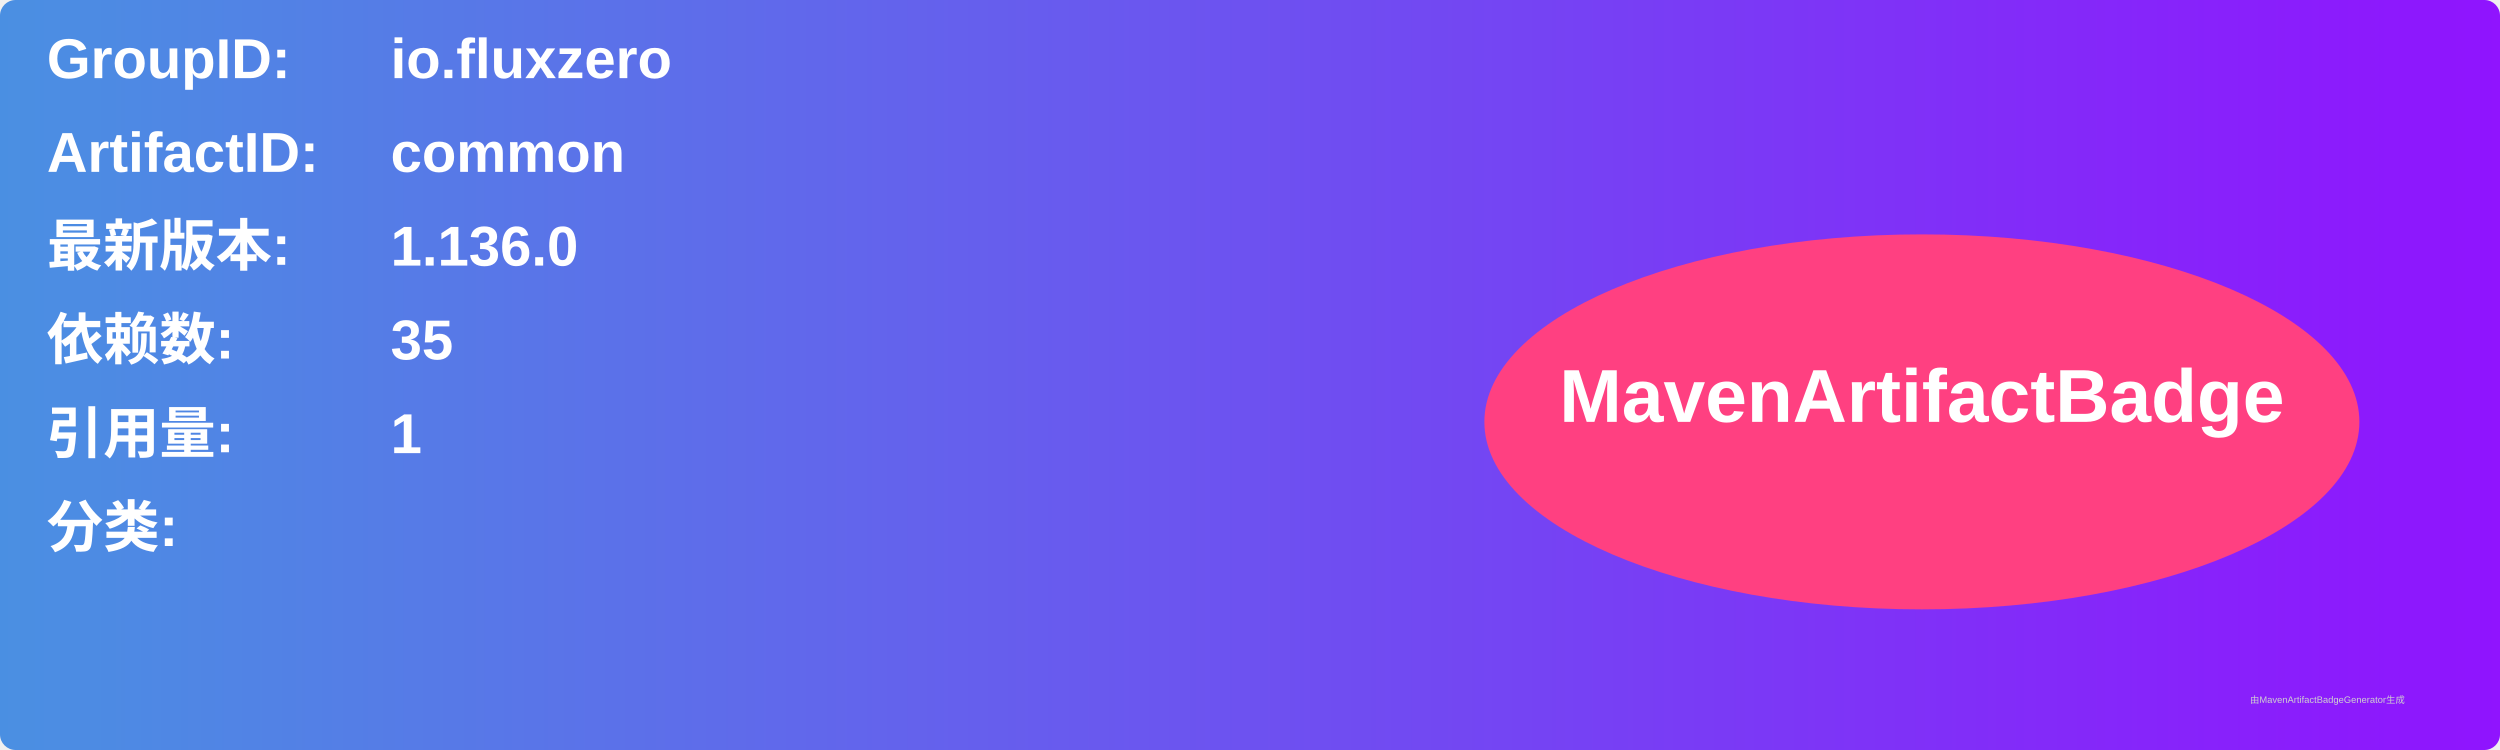
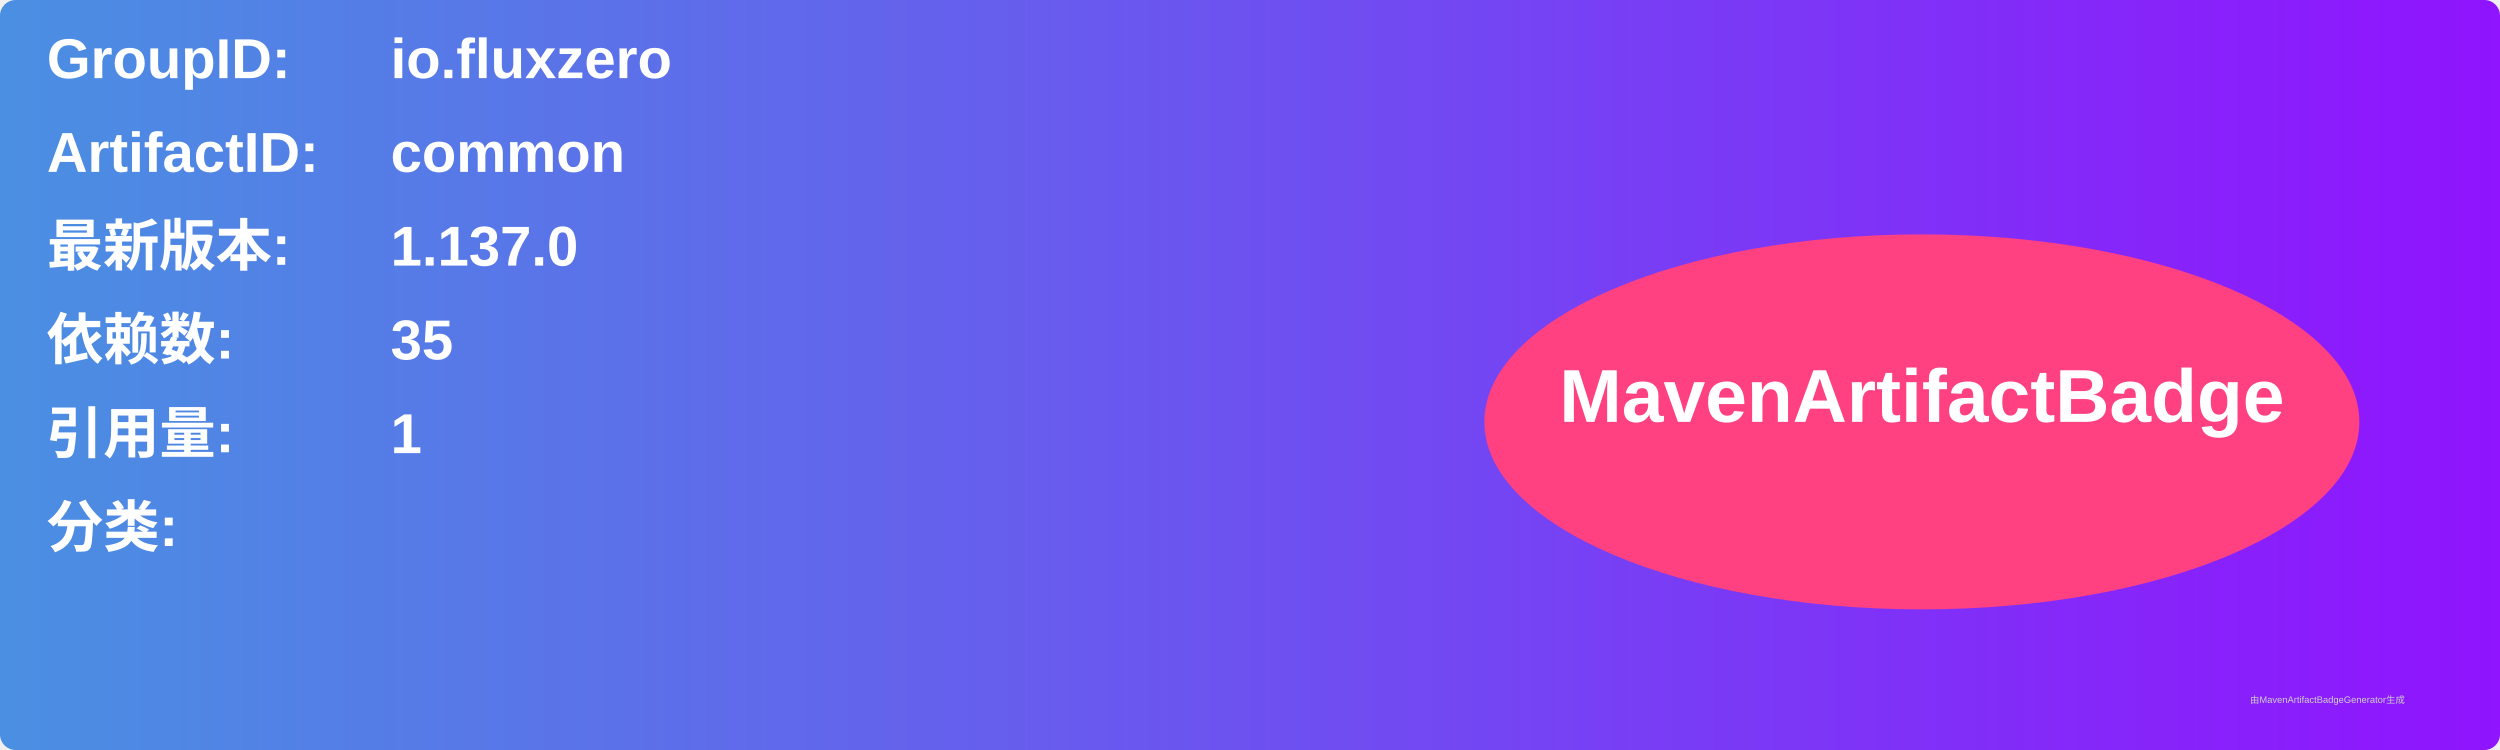
<svg xmlns="http://www.w3.org/2000/svg" width="800" height="240" viewBox="0 0 800 240">
  <linearGradient id="grad" x1="0%" y1="0%" x2="100%" y2="0%">
    <stop offset="0%" stop-color="#4a90e2" />
    <stop offset="100%" stop-color="#9013fe" />
  </linearGradient>
  <rect width="100%" height="100%" rx="5" ry="5" fill="url(#grad)" />
  <g transform="translate(15, 15)">
    <text x="0" y="10" font-family="Arial" font-size="18" fill="white" font-weight="bold" width="260">GroupID:</text>
    <text x="110" y="10" font-family="Arial" font-size="18" fill="white" font-weight="bold" width="460">io.fluxzero</text>
    <text x="0" y="40" font-family="Arial" font-size="18" fill="white" font-weight="bold" width="260">ArtifactID:</text>
    <text x="110" y="40" font-family="Arial" font-size="18" fill="white" font-weight="bold" width="460">common</text>
    <text x="0" y="70" font-family="Arial" font-size="18" fill="white" font-weight="bold">最新版本:</text>
    <text x="110" y="70" font-family="Arial" font-size="18" fill="white" font-weight="bold">
-       <tspan font-weight="bold">1.136.0</tspan>
+       <tspan font-weight="bold">1.137.0</tspan>
    </text>
    <text x="0" y="100" font-family="Arial" font-size="18" fill="white" font-weight="bold">依赖数: </text>
    <text x="110" y="100" font-family="Arial" font-size="18" fill="white">
      <tspan font-weight="bold">35</tspan>
    </text>
    <text x="0" y="130" font-family="Arial" font-size="18" fill="white" font-weight="bold">引用量: </text>
    <text x="110" y="130" font-family="Arial" font-size="18" fill="white">
      <tspan font-weight="bold">1</tspan>
    </text>
    <text x="0" y="160" font-family="Arial" font-size="18" fill="white" font-weight="bold">分类:</text>
    <text x="10" y="190" font-family="Arial" font-size="10" fill="white">
      <tspan font-weight="bold" />
    </text>
    <ellipse cx="600" cy="120" rx="140" ry="60" fill="#ff4081" />
    <text x="600" y="120" text-anchor="middle" font-family="Arial" font-size="24" fill="white" font-weight="bold">MavenArtifactBadge</text>
  </g>
  <text x="720" y="225" font-family="Arial" font-size="3" fill="#d0d0d0">由MavenArtifactBadgeGenerator生成</text>
</svg>
